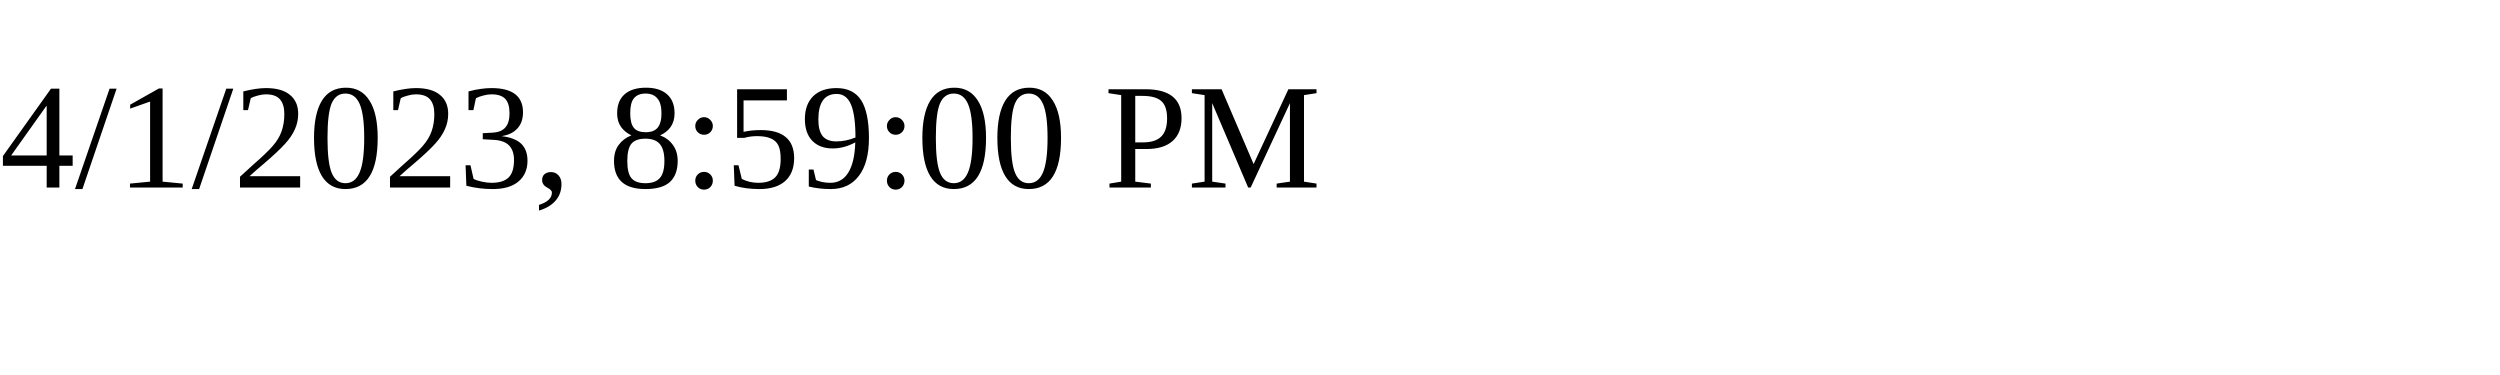
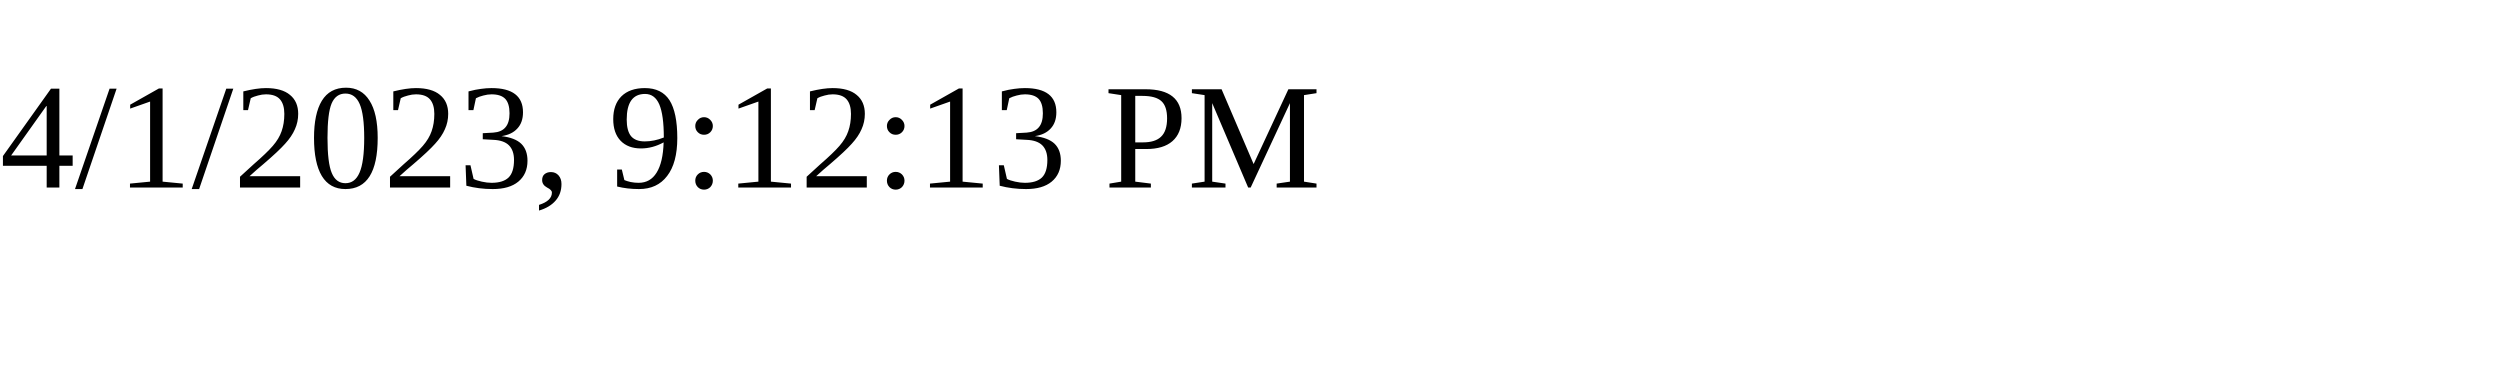
<svg xmlns="http://www.w3.org/2000/svg" height="30" width="200">
-   <text x="0" y="15">4/1/2023, 8:59:00 PM</text>
+   <text x="0" y="15">4/1/2023, 9:12:13 PM</text>
</svg>
